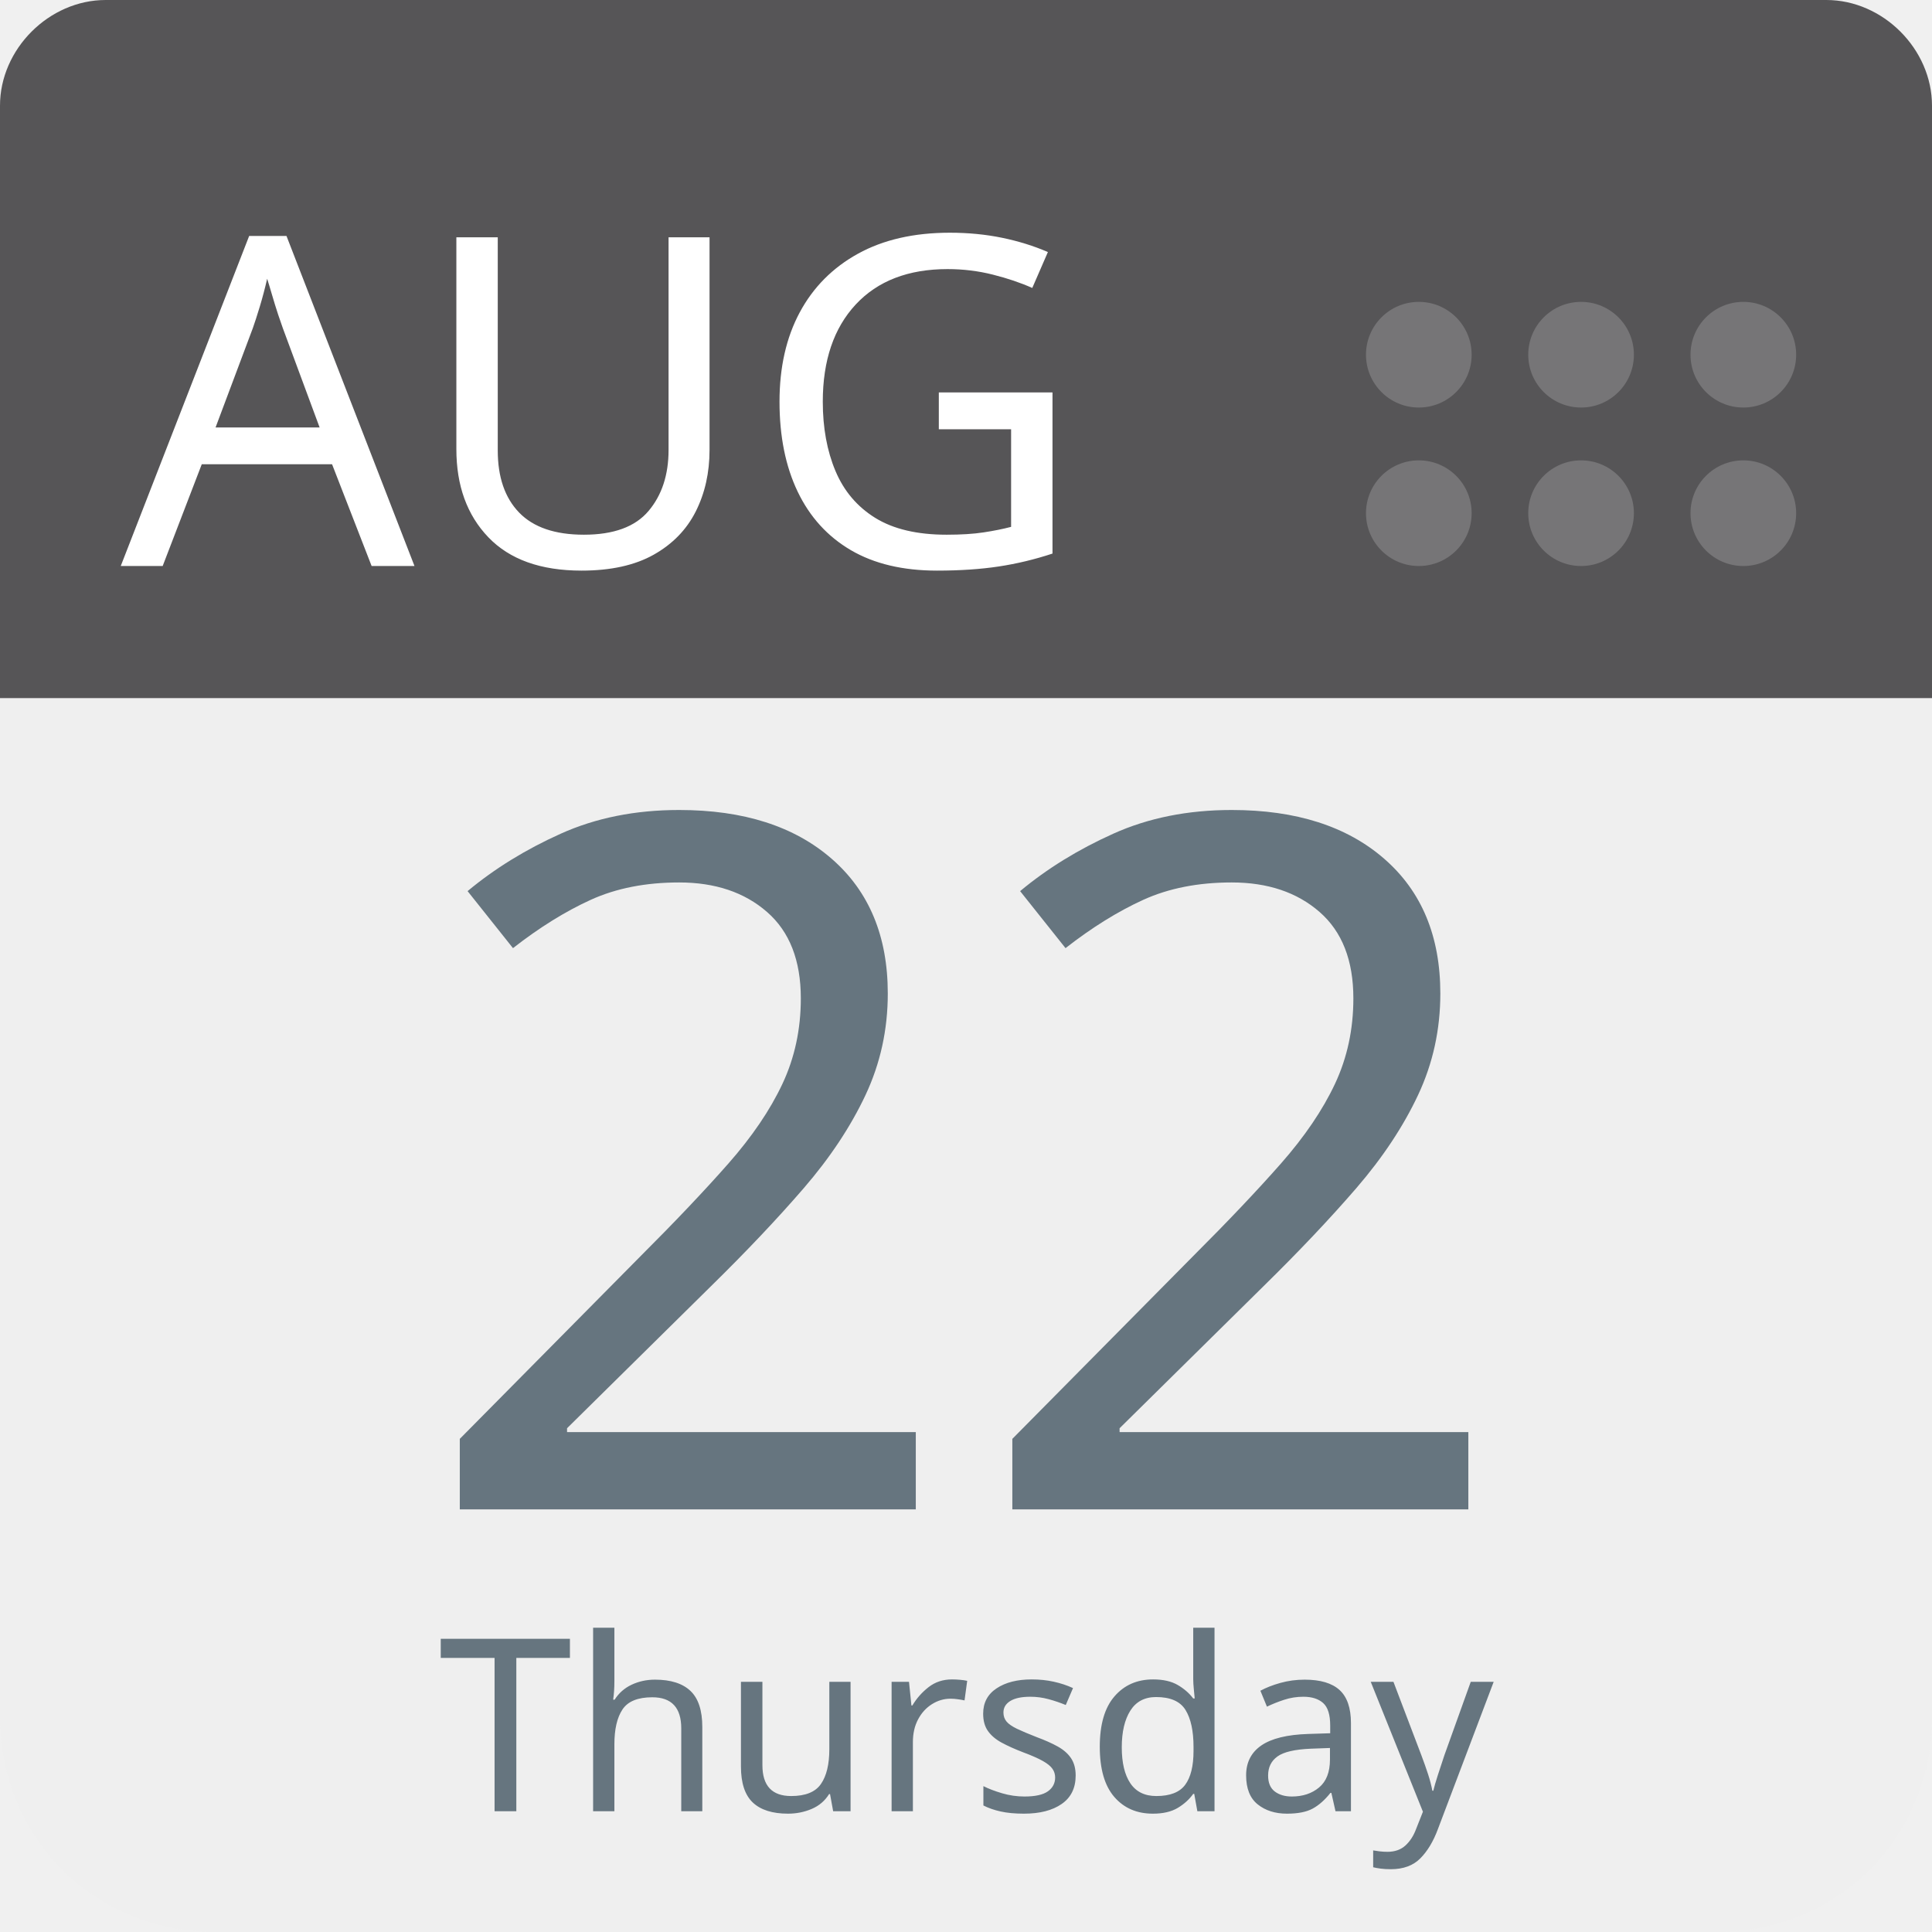
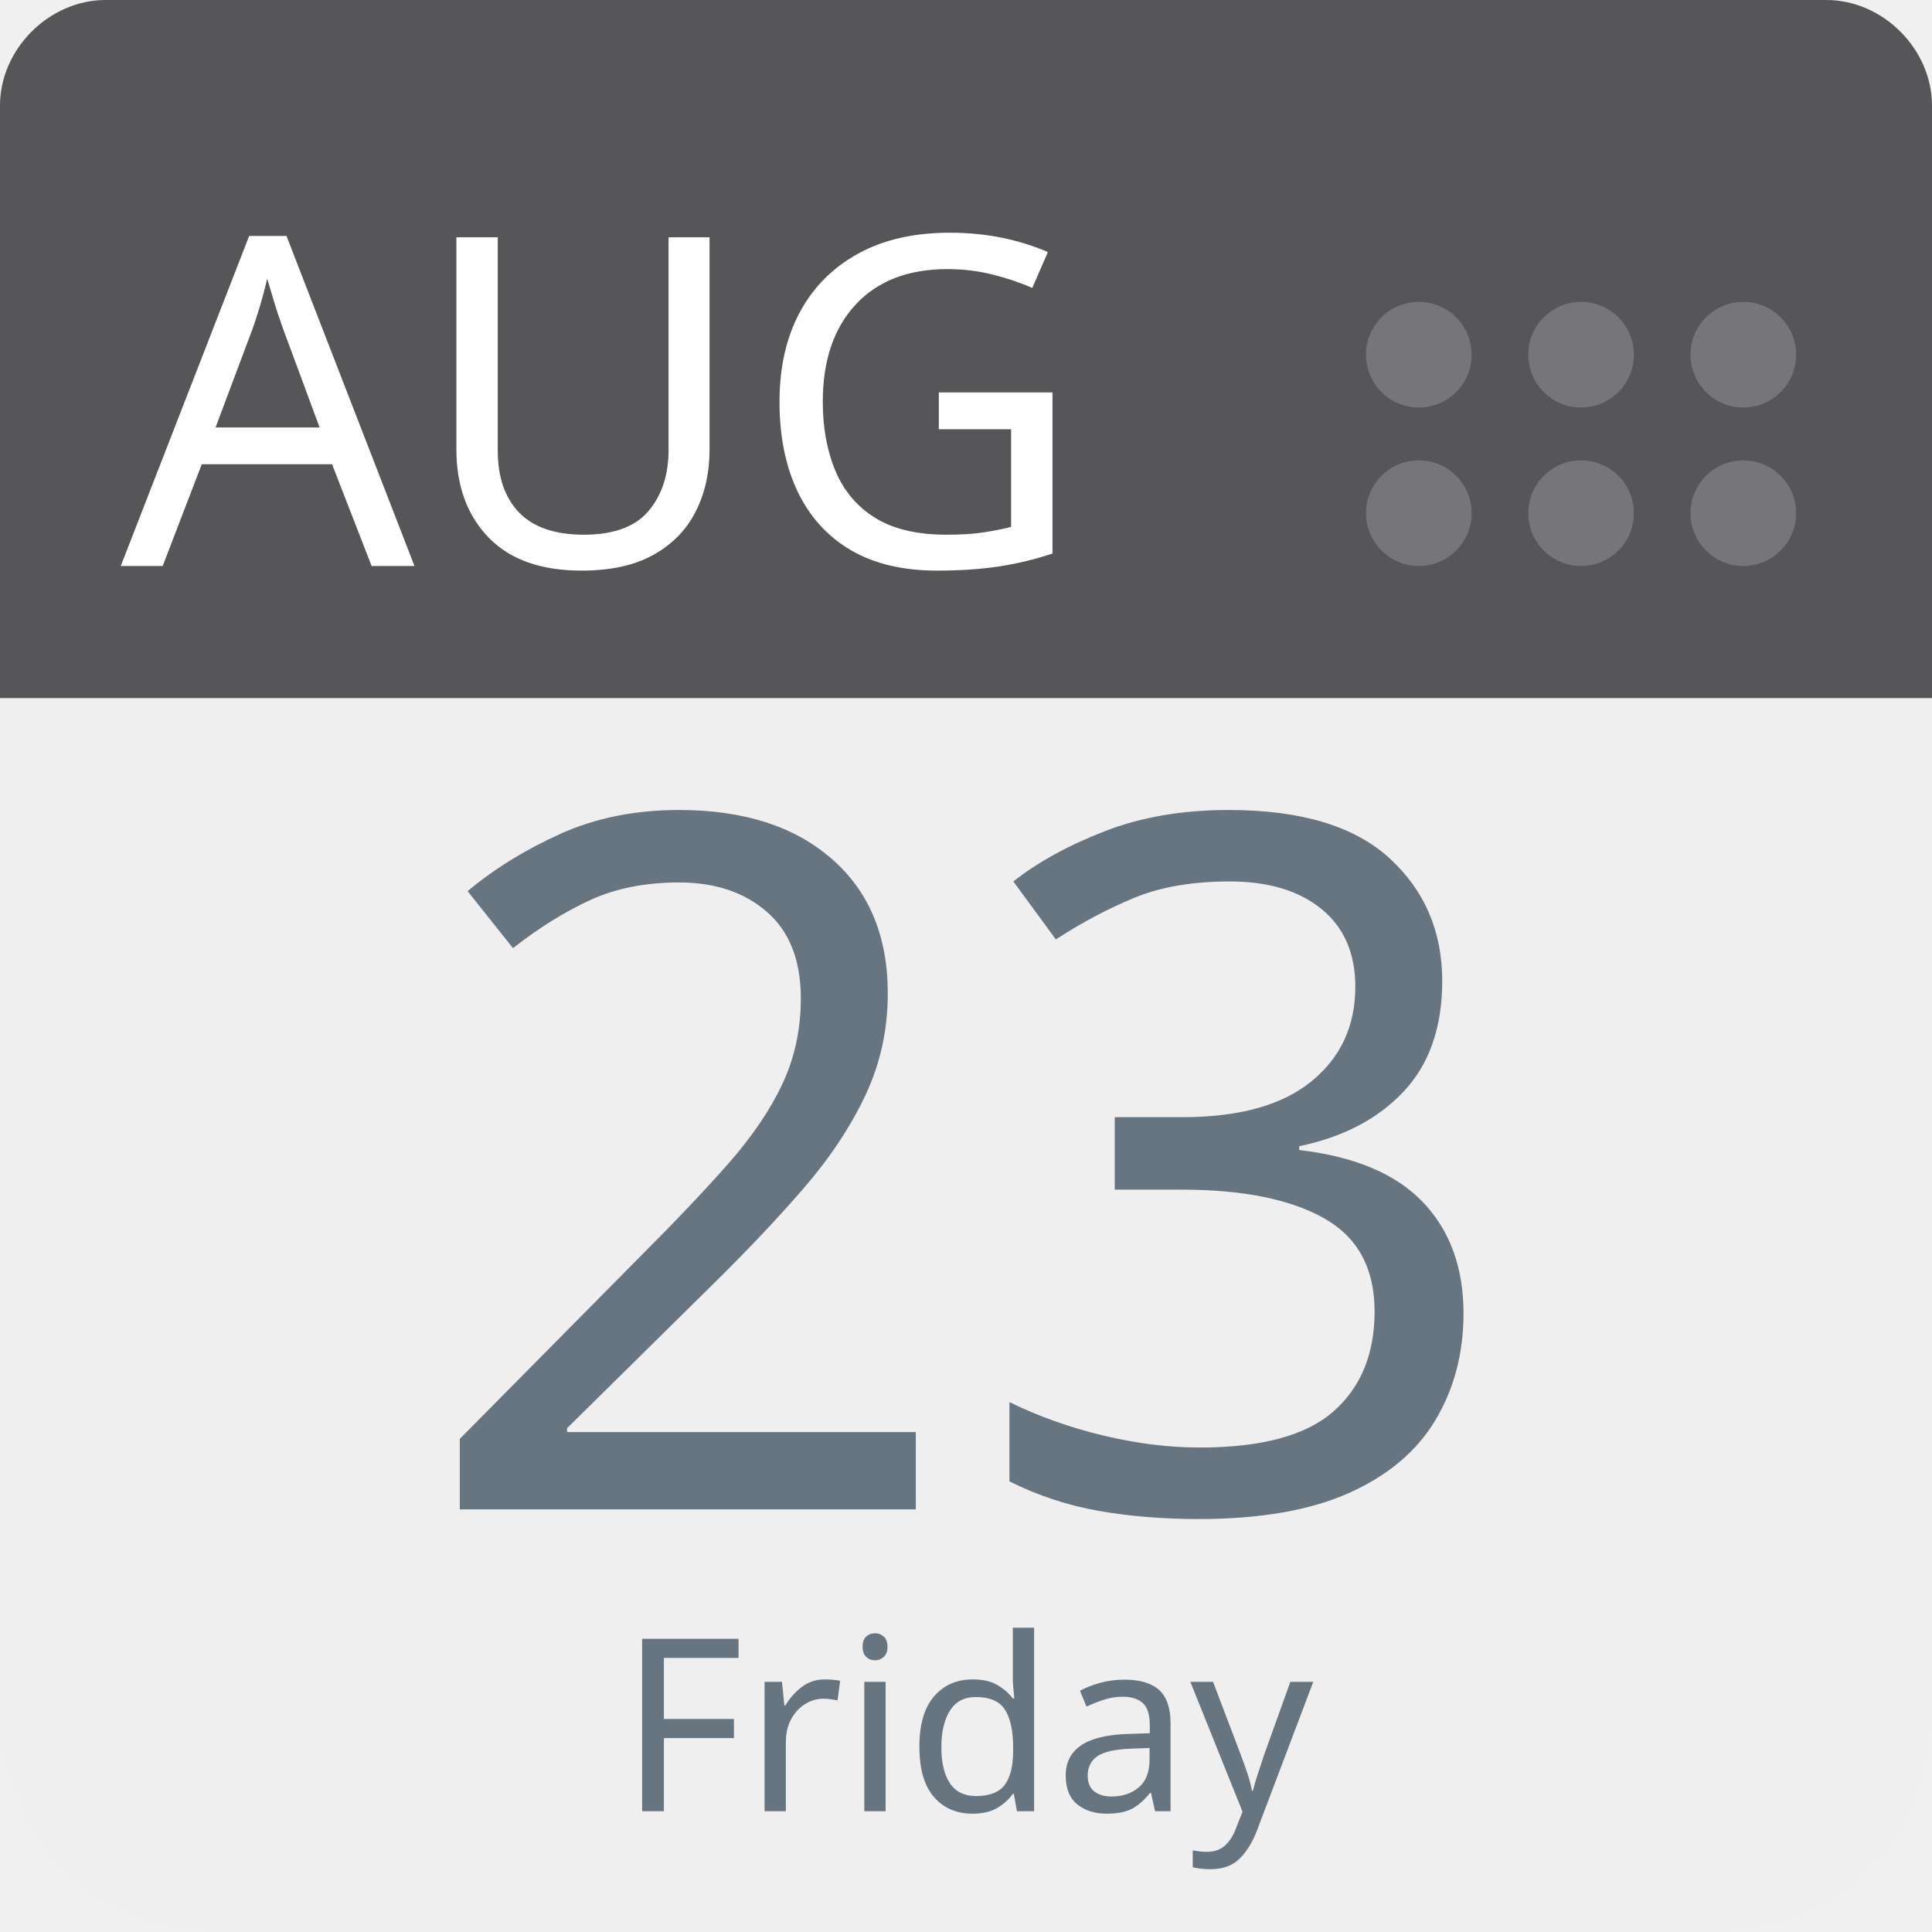
<svg xmlns="http://www.w3.org/2000/svg" aria-label="Calendar" role="img" viewBox="0 0 512 512" width="100%" height="100%" style="cursor: default">
      null
      <path d="m512,455c0,32 -25,57 -57,57l-398,0c-32,0 -57,-25 -57,-57l0,-327c0,-31 25,-57 57,-57l398,0c32,0 57,26 57,57l0,327z" fill="#efefef" />
  <path d="m484,0l-47,0l-409,0c-15,0 -28,13 -28,28l0,157l512,0l0,-157c0,-15 -13,-28 -28,-28z" fill="#565557" />
  <g fill="#767577">
    <circle cx="462" cy="136" r="14" />
    <circle cx="462" cy="94" r="14" />
    <circle cx="419" cy="136" r="14" />
    <circle cx="419" cy="94" r="14" />
    <circle cx="376" cy="136" r="14" />
    <circle cx="376" cy="94" r="14" />
  </g>
  <text id="month" x="32" y="150" fill="#fff" font-family="-apple-system, BlinkMacSystemFont, 'Noto Sans', 'Noto Sans CJK SC', 'Microsoft YaHei', sans-serif, 'Segoe UI', Roboto, 'Helvetica Neue', Arial" font-size="122px" style="text-anchor: left">AUG</text>
-   <text id="day" x="256" y="400" fill="#66757f" font-family="-apple-system, BlinkMacSystemFont, 'Noto Sans', 'Noto Sans CJK SC', 'Microsoft YaHei', sans-serif, 'Segoe UI', Roboto, 'Helvetica Neue', Arial" font-size="256px" style="text-anchor: middle">22</text>
-   <text id="weekday" x="256" y="480" fill="#66757f" font-family="-apple-system, BlinkMacSystemFont, 'Noto Sans', 'Noto Sans CJK SC', 'Microsoft YaHei', sans-serif, 'Segoe UI', Roboto, 'Helvetica Neue', Arial" font-size="64px" style="text-anchor: middle">Thursday</text>
+   <text id="day" x="256" y="400" fill="#66757f" font-family="-apple-system, BlinkMacSystemFont, 'Noto Sans', 'Noto Sans CJK SC', 'Microsoft YaHei', sans-serif, 'Segoe UI', Roboto, 'Helvetica Neue', Arial" font-size="256px" style="text-anchor: middle">23</text>
+   <text id="weekday" x="256" y="480" fill="#66757f" font-family="-apple-system, BlinkMacSystemFont, 'Noto Sans', 'Noto Sans CJK SC', 'Microsoft YaHei', sans-serif, 'Segoe UI', Roboto, 'Helvetica Neue', Arial" font-size="64px" style="text-anchor: middle">Friday</text>
      null
    </svg>
